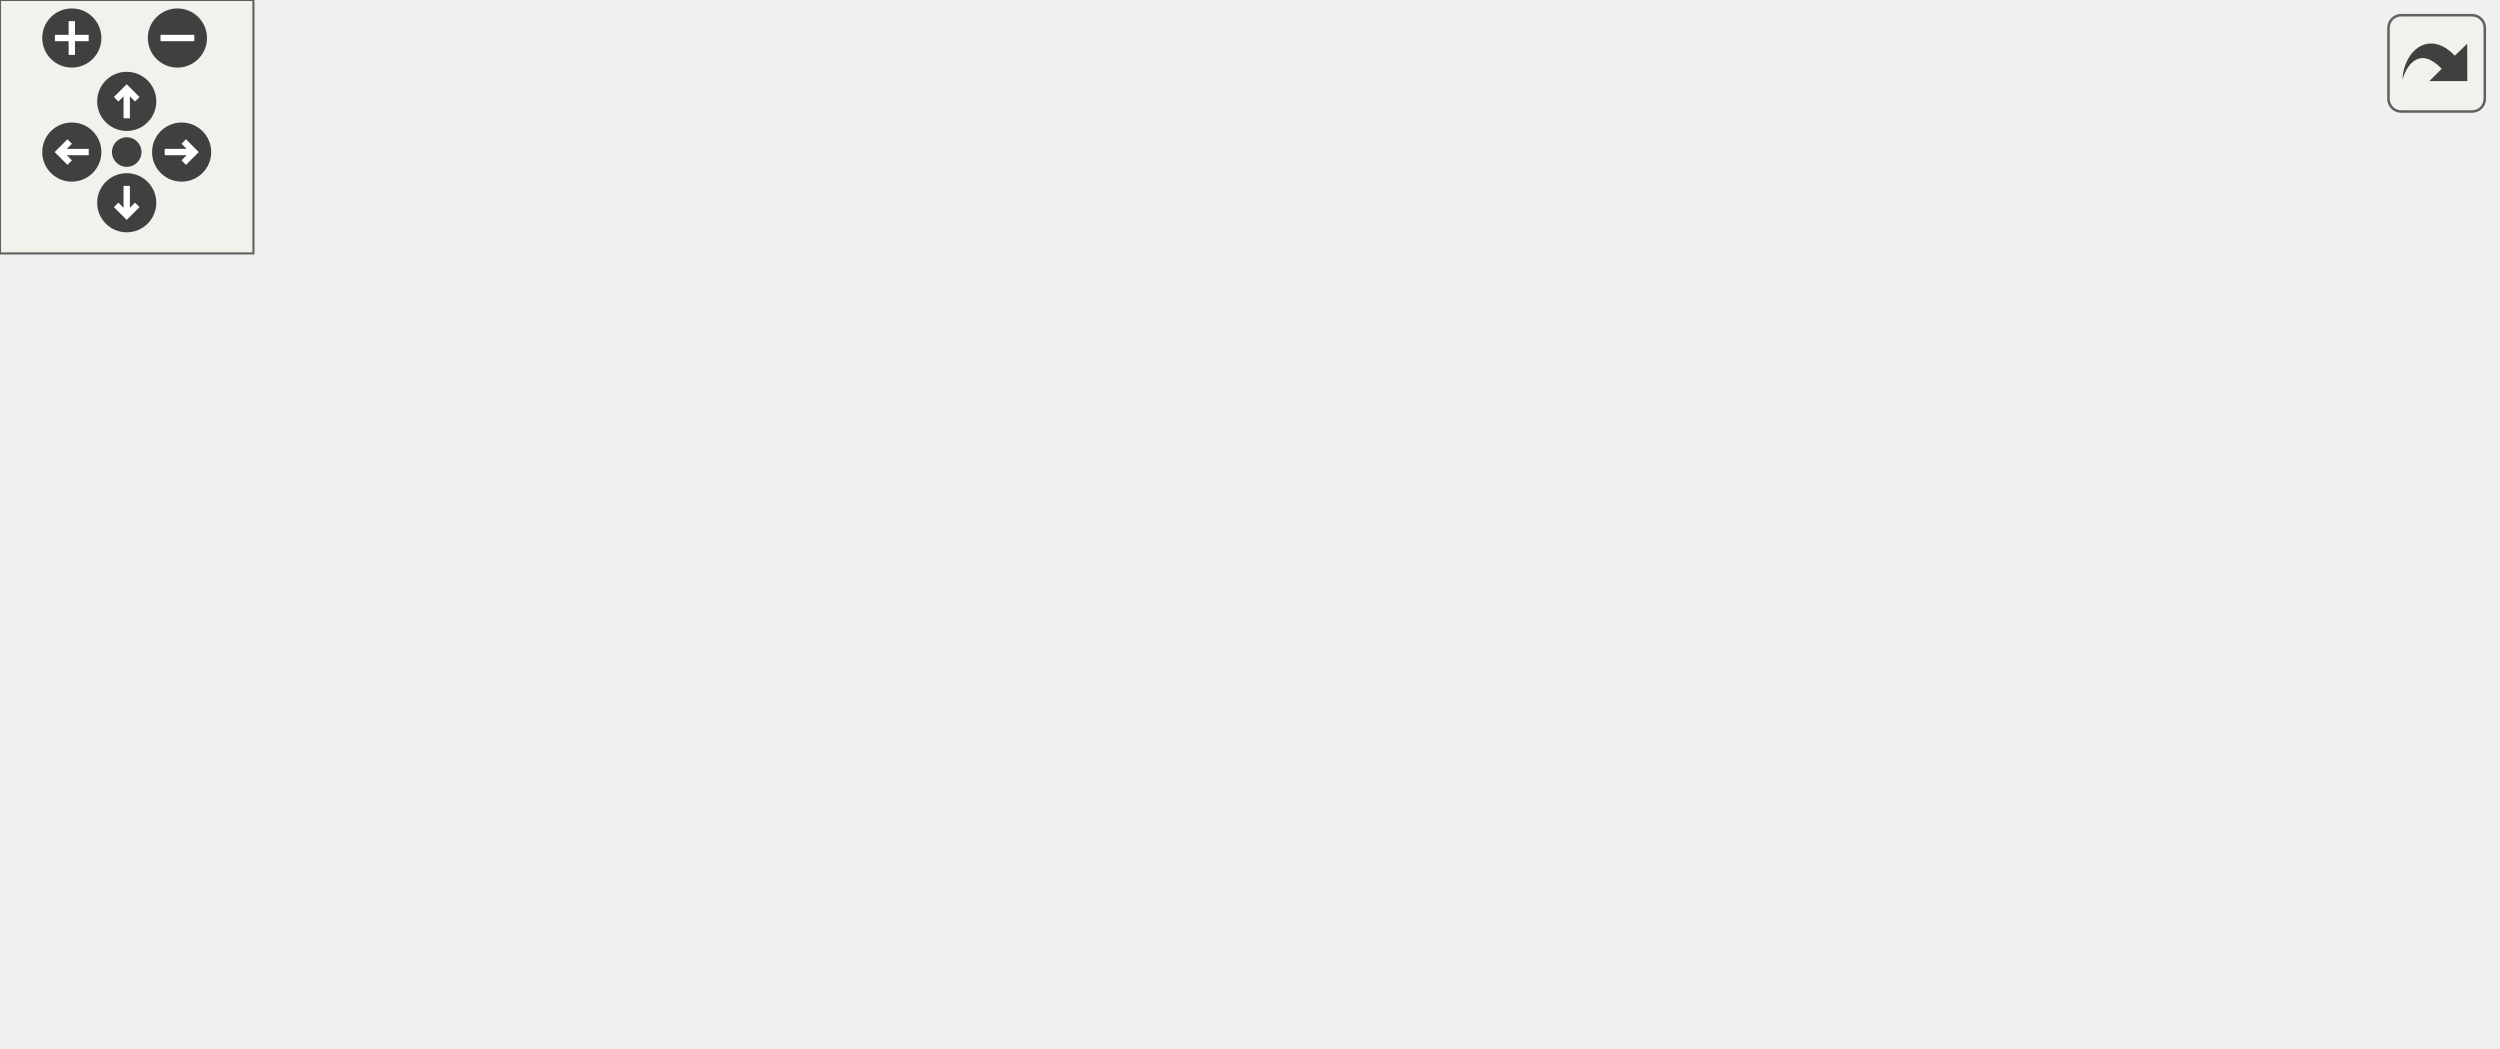
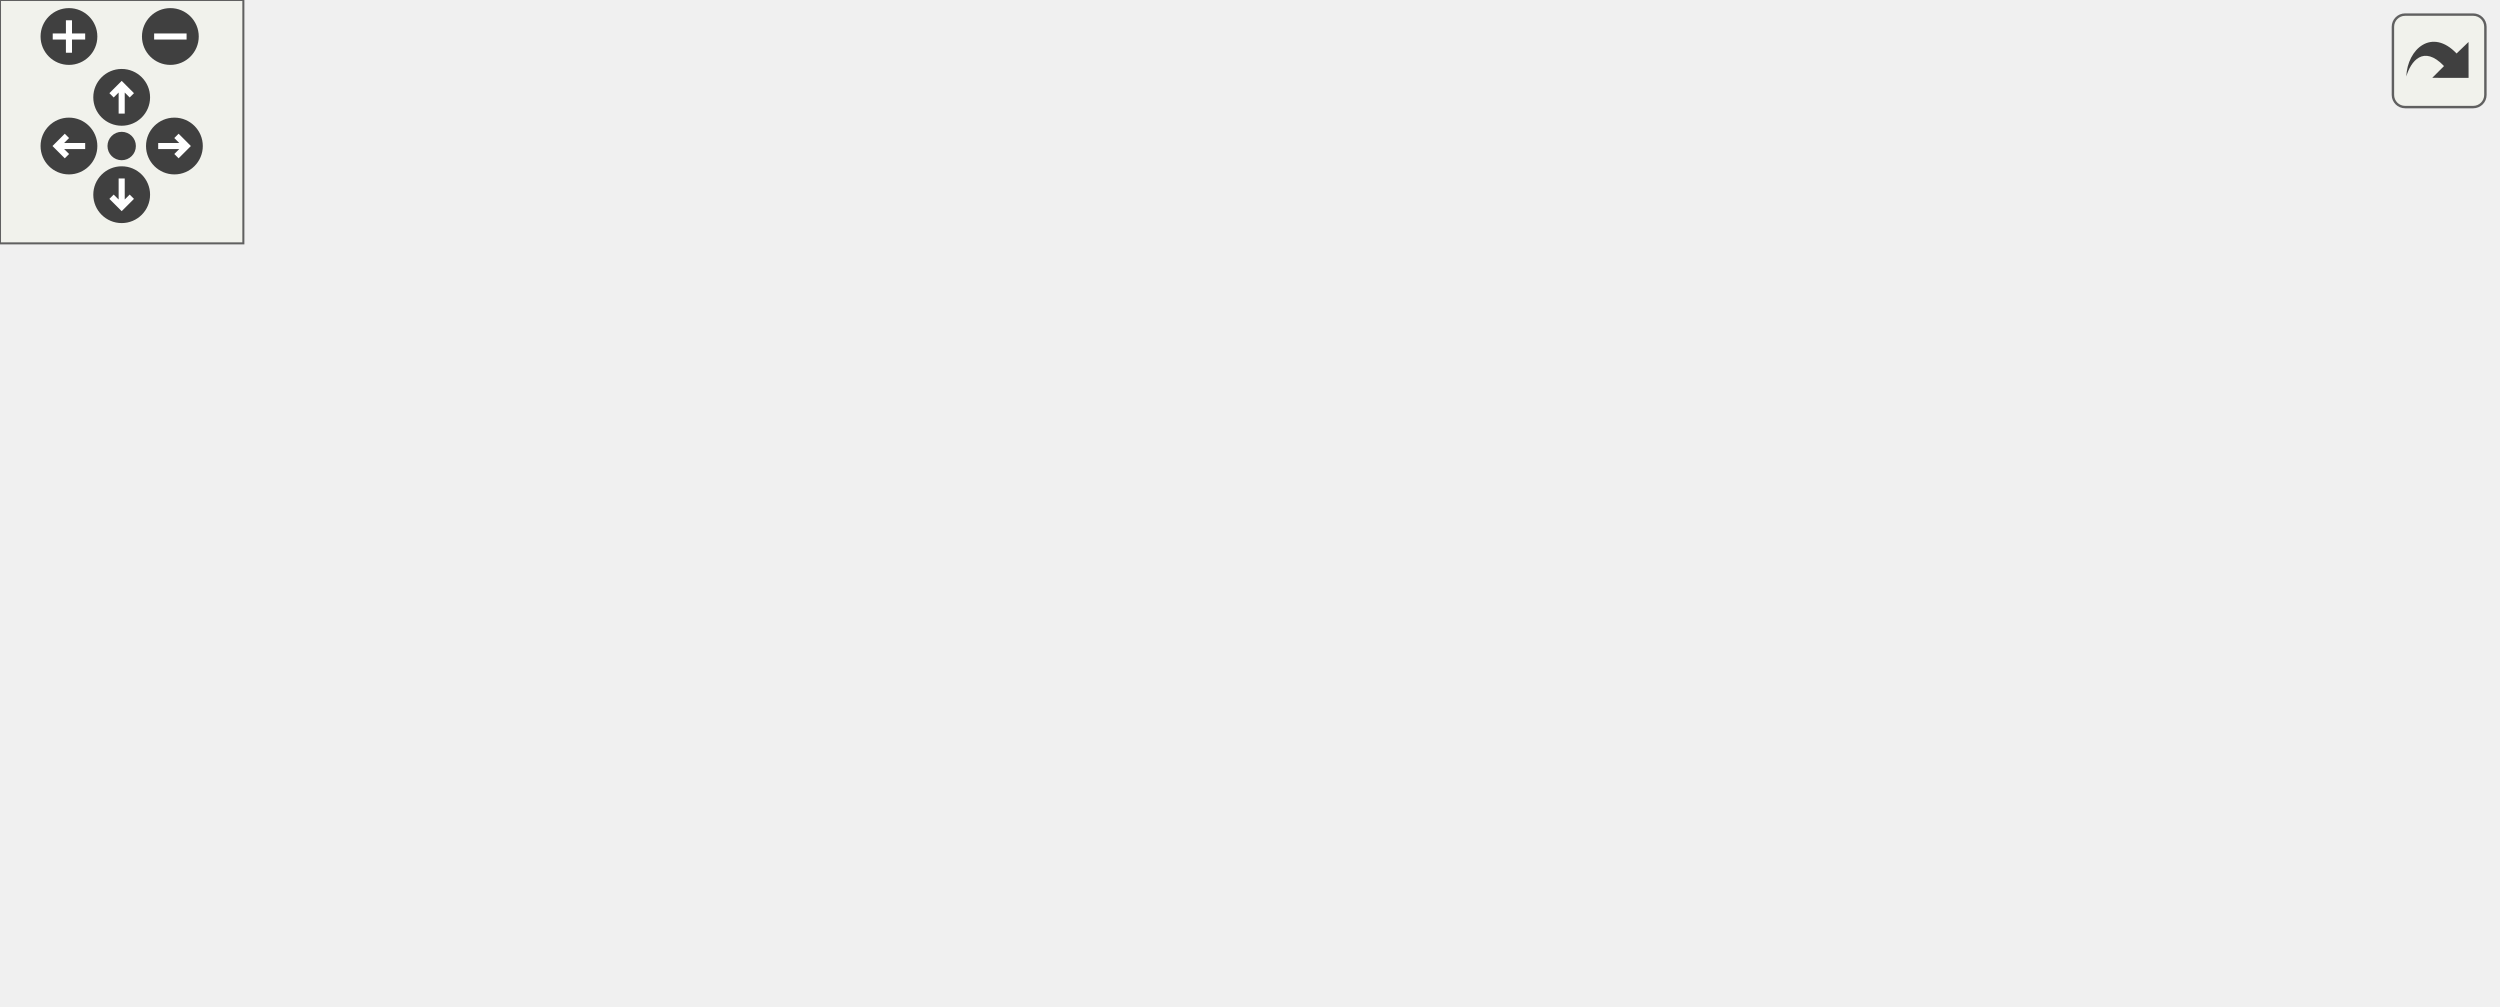
<svg xmlns="http://www.w3.org/2000/svg" xmlns:xlink="http://www.w3.org/1999/xlink" id="main" version="1.1" xml:space="preserve">
  <style type="text/css">
.edge:hover path { stroke: red; }
.edge:hover polygon { stroke: red; fill: red; }
</style>
  <defs>
    <circle id="rim" cx="0" cy="0" r="7" />
    <circle id="rim2" cx="0" cy="0" r="3.5" />
    <g id="zoomPlus">
      <use xlink:href="#rim" fill="#404040">
        <set attributeName="fill" to="#808080" begin="zoomplus.mouseover" end="zoomplus.mouseout" />
      </use>
      <path d="M-4,0h8M0,-4v8" fill="none" stroke="white" stroke-width="1.5" pointer-events="none" />
    </g>
    <g id="zoomMin">
      <use xlink:href="#rim" fill="#404040">
        <set attributeName="fill" to="#808080" begin="zoomminus.mouseover" end="zoomminus.mouseout" />
      </use>
      <path d="M-4,0h8" fill="none" stroke="white" stroke-width="1.5" pointer-events="none" />
    </g>
    <g id="dirArrow">
      <path fill="none" stroke="white" stroke-width="1.5" d="M0,-3.0v7 M-2.5,-0.5L0,-3.0L2.5,-0.5" />
    </g>
    <g id="resetDef">
      <use xlink:href="#rim2" fill="#404040">
        <set attributeName="fill" to="#808080" begin="reset.mouseover" end="reset.mouseout" />
      </use>
    </g>
  </defs>
  <svg id="graph" class="graph">
    <g id="viewport">
      <g id="node1" class="node">
        <g id="a_node1">
          <a xlink:title="The result of any HTTP request. Contains the headers, vital rate limit figures, and returned request ...">
-             <polygon fill="#bfbfbf" stroke="black" points="141,-0.5 141,-19.5 312,-19.5 312,-0.5 141,-0.5" />
-             <text text-anchor="middle" x="226.5" y="-7.5" font-family="Helvetica,sans-Serif" font-size="10.00">dpp::http_request_completion_t</text>
+             <polygon fill="#bfbfbf" stroke="black" points="165.5,-0.5 165.5,-19.5 336.5,-19.5 336.5,-0.5 165.5,-0.5" />
+             <text text-anchor="middle" x="251" y="-7.5" font-family="Helvetica,sans-Serif" font-size="10.00">dpp::http_request_completion_t</text>
          </a>
        </g>
      </g>
      <g id="node2" class="node">
        <g id="a_node2">
          <a xlink:title=" ">
-             <polygon fill="none" stroke="#bfbfbf" points="0,-100.5 0,-119.5 47,-119.5 47,-100.5 0,-100.5" />
-             <text text-anchor="middle" x="23.5" y="-107.5" font-family="Helvetica,sans-Serif" font-size="10.00">map&lt;</text>
+             <polygon fill="none" stroke="#bfbfbf" points="0,-100.5 0,-119.5 72,-119.5 72,-100.5 0,-100.5" />
+             <text text-anchor="middle" x="36" y="-107.5" font-family="Helvetica,sans-Serif" font-size="10.00">multimap&lt;</text>
          </a>
        </g>
      </g>
      <g id="edge1" class="edge">
-         <path fill="none" stroke="#9a32cd" stroke-dasharray="5,2" d="M27.33,-90.28C31.71,-73.84 40.59,-50.62 57.5,-38 71.07,-27.87 106.07,-21.41 140.72,-17.35" />
-         <polygon fill="#9a32cd" stroke="#9a32cd" points="23.84,-89.84 24.97,-100.37 30.65,-91.43 23.84,-89.84" />
-         <text text-anchor="middle" x="79" y="-57.5" font-family="Helvetica,sans-Serif" font-size="10.00"> headers</text>
+         <path fill="none" stroke="#9a32cd" stroke-dasharray="5,2" d="M42.8,-90.64C49.94,-74.09 62.82,-50.49 82,-38 96.13,-28.8 130.95,-22.45 165.34,-18.23" />
+         <polygon fill="#9a32cd" stroke="#9a32cd" points="39.4,-89.73 38.93,-100.31 45.9,-92.33 39.4,-89.73" />
+         <text text-anchor="middle" x="103.5" y="-57.5" font-family="Helvetica,sans-Serif" font-size="10.00"> headers</text>
      </g>
      <g id="node3" class="node">
        <g id="a_node3">
          <a xlink:title=" ">
-             <polygon fill="none" stroke="#bfbfbf" points="65.5,-100.5 65.5,-119.5 121.5,-119.5 121.5,-100.5 65.5,-100.5" />
-             <text text-anchor="middle" x="93.5" y="-107.5" font-family="Helvetica,sans-Serif" font-size="10.00">uint16_t</text>
+             <polygon fill="none" stroke="#bfbfbf" points="90,-100.5 90,-119.5 146,-119.5 146,-100.5 90,-100.5" />
+             <text text-anchor="middle" x="118" y="-107.5" font-family="Helvetica,sans-Serif" font-size="10.00">uint16_t</text>
          </a>
        </g>
      </g>
      <g id="edge2" class="edge">
-         <path fill="none" stroke="#9a32cd" stroke-dasharray="5,2" d="M100.15,-90.71C106.92,-74.59 118.93,-51.61 136.5,-38 147.59,-29.41 161.39,-23.55 174.82,-19.54" />
-         <polygon fill="#9a32cd" stroke="#9a32cd" points="96.85,-89.56 96.46,-100.14 103.36,-92.11 96.85,-89.56" />
-         <text text-anchor="middle" x="153.5" y="-57.5" font-family="Helvetica,sans-Serif" font-size="10.00"> status</text>
+         <path fill="none" stroke="#9a32cd" stroke-dasharray="5,2" d="M124.65,-90.71C131.42,-74.59 143.43,-51.61 161,-38 172.09,-29.41 185.89,-23.55 199.32,-19.54" />
+         <polygon fill="#9a32cd" stroke="#9a32cd" points="121.35,-89.56 120.96,-100.14 127.86,-92.11 121.35,-89.56" />
+         <text text-anchor="middle" x="178" y="-57.5" font-family="Helvetica,sans-Serif" font-size="10.00"> status</text>
      </g>
      <g id="node4" class="node">
        <g id="a_node4">
          <a xlink:title=" ">
-             <polygon fill="none" stroke="#bfbfbf" points="140,-100.5 140,-119.5 205,-119.5 205,-100.5 140,-100.5" />
-             <text text-anchor="middle" x="172.5" y="-107.5" font-family="Helvetica,sans-Serif" font-size="10.00">http_error</text>
+             <polygon fill="none" stroke="#bfbfbf" points="164.5,-100.5 164.5,-119.5 229.5,-119.5 229.5,-100.5 164.5,-100.5" />
+             <text text-anchor="middle" x="197" y="-107.5" font-family="Helvetica,sans-Serif" font-size="10.00">http_error</text>
          </a>
        </g>
      </g>
      <g id="edge3" class="edge">
-         <path fill="none" stroke="#9a32cd" stroke-dasharray="5,2" d="M173.83,-90.18C175.67,-75.01 180.05,-53.68 190.5,-38 195.53,-30.46 203.39,-24.21 210.49,-19.63" />
-         <polygon fill="#9a32cd" stroke="#9a32cd" points="170.32,-90.11 172.86,-100.39 177.29,-90.77 170.32,-90.11" />
-         <text text-anchor="middle" x="204" y="-57.5" font-family="Helvetica,sans-Serif" font-size="10.00"> error</text>
+         <path fill="none" stroke="#9a32cd" stroke-dasharray="5,2" d="M198.33,-90.18C200.17,-75.01 204.55,-53.68 215,-38 220.03,-30.46 227.89,-24.21 234.99,-19.63" />
+         <polygon fill="#9a32cd" stroke="#9a32cd" points="194.82,-90.11 197.36,-100.39 201.79,-90.77 194.82,-90.11" />
+         <text text-anchor="middle" x="228.5" y="-57.5" font-family="Helvetica,sans-Serif" font-size="10.00"> error</text>
      </g>
      <g id="node5" class="node">
        <g id="a_node5">
          <a xlink:title=" ">
-             <polygon fill="none" stroke="#bfbfbf" points="223,-100.5 223,-119.5 288,-119.5 288,-100.5 223,-100.5" />
-             <text text-anchor="middle" x="255.5" y="-107.5" font-family="Helvetica,sans-Serif" font-size="10.00">std::string</text>
+             <polygon fill="none" stroke="#bfbfbf" points="247.5,-100.5 247.5,-119.5 312.5,-119.5 312.5,-100.5 247.5,-100.5" />
+             <text text-anchor="middle" x="280" y="-107.5" font-family="Helvetica,sans-Serif" font-size="10.00">std::string</text>
          </a>
        </g>
      </g>
      <g id="edge4" class="edge">
-         <path fill="none" stroke="#9a32cd" stroke-dasharray="5,2" d="M235.1,-93.27C232.02,-89.91 229.28,-86.11 227.5,-82 218.48,-61.19 221.91,-33.61 224.55,-19.75" />
-         <polygon fill="#9a32cd" stroke="#9a32cd" points="232.93,-96.03 242.62,-100.3 237.7,-90.91 232.93,-96.03" />
-         <text text-anchor="middle" x="267.5" y="-63" font-family="Helvetica,sans-Serif" font-size="10.00"> body</text>
-         <text text-anchor="middle" x="267.5" y="-52" font-family="Helvetica,sans-Serif" font-size="10.00">ratelimit_bucket</text>
+         <path fill="none" stroke="#9a32cd" stroke-dasharray="5,2" d="M259.6,-93.27C256.52,-89.91 253.78,-86.11 252,-82 242.98,-61.19 246.41,-33.61 249.05,-19.75" />
+         <polygon fill="#9a32cd" stroke="#9a32cd" points="257.43,-96.03 267.12,-100.3 262.2,-90.91 257.43,-96.03" />
+         <text text-anchor="middle" x="292" y="-63" font-family="Helvetica,sans-Serif" font-size="10.00"> body</text>
+         <text text-anchor="middle" x="292" y="-52" font-family="Helvetica,sans-Serif" font-size="10.00">ratelimit_bucket</text>
      </g>
      <g id="node6" class="node">
        <g id="a_node6">
          <a xlink:title=" ">
-             <polygon fill="none" stroke="#bfbfbf" points="203.5,-157.5 203.5,-187.5 307.5,-187.5 307.5,-157.5 203.5,-157.5" />
-             <text text-anchor="start" x="211.5" y="-175.5" font-family="Helvetica,sans-Serif" font-size="10.00">std::basic_string&lt;</text>
-             <text text-anchor="middle" x="255.5" y="-164.5" font-family="Helvetica,sans-Serif" font-size="10.00"> Char &gt;</text>
+             <polygon fill="none" stroke="#bfbfbf" points="228,-157.5 228,-187.5 332,-187.5 332,-157.5 228,-157.5" />
+             <text text-anchor="start" x="236" y="-175.5" font-family="Helvetica,sans-Serif" font-size="10.00">std::basic_string&lt;</text>
+             <text text-anchor="middle" x="280" y="-164.5" font-family="Helvetica,sans-Serif" font-size="10.00"> Char &gt;</text>
          </a>
        </g>
      </g>
      <g id="edge5" class="edge">
-         <path fill="none" stroke="midnightblue" d="M255.5,-147.35C255.5,-137.51 255.5,-126.78 255.5,-119.54" />
-         <polygon fill="midnightblue" stroke="midnightblue" points="252,-147.47 255.5,-157.47 259,-147.47 252,-147.47" />
+         <path fill="none" stroke="midnightblue" d="M280,-147.35C280,-137.51 280,-126.78 280,-119.54" />
+         <polygon fill="midnightblue" stroke="midnightblue" points="276.5,-147.47 280,-157.47 283.5,-147.47 276.5,-147.47" />
      </g>
      <g id="node7" class="node">
        <g id="a_node7">
          <a xlink:title=" ">
-             <polygon fill="none" stroke="#bfbfbf" points="306.5,-100.5 306.5,-119.5 362.5,-119.5 362.5,-100.5 306.5,-100.5" />
-             <text text-anchor="middle" x="334.5" y="-107.5" font-family="Helvetica,sans-Serif" font-size="10.00">uint64_t</text>
+             <polygon fill="none" stroke="#bfbfbf" points="331,-100.5 331,-119.5 387,-119.5 387,-100.5 331,-100.5" />
+             <text text-anchor="middle" x="359" y="-107.5" font-family="Helvetica,sans-Serif" font-size="10.00">uint64_t</text>
          </a>
        </g>
      </g>
      <g id="edge6" class="edge">
-         <path fill="none" stroke="#9a32cd" stroke-dasharray="5,2" d="M331.87,-90.01C328.71,-74.09 321.9,-51.81 307.5,-38 298.51,-29.38 286.7,-23.51 274.89,-19.51" />
-         <polygon fill="#9a32cd" stroke="#9a32cd" points="328.48,-90.98 333.58,-100.27 335.39,-89.83 328.48,-90.98" />
-         <text text-anchor="middle" x="379.5" y="-74" font-family="Helvetica,sans-Serif" font-size="10.00"> ratelimit_limit</text>
-         <text text-anchor="middle" x="379.5" y="-63" font-family="Helvetica,sans-Serif" font-size="10.00">ratelimit_remaining</text>
-         <text text-anchor="middle" x="379.5" y="-52" font-family="Helvetica,sans-Serif" font-size="10.00">ratelimit_reset_after</text>
-         <text text-anchor="middle" x="379.5" y="-41" font-family="Helvetica,sans-Serif" font-size="10.00">ratelimit_retry_after</text>
+         <path fill="none" stroke="#9a32cd" stroke-dasharray="5,2" d="M356.37,-90.01C353.21,-74.09 346.4,-51.81 332,-38 323.01,-29.38 311.2,-23.51 299.39,-19.51" />
+         <polygon fill="#9a32cd" stroke="#9a32cd" points="352.98,-90.98 358.08,-100.27 359.89,-89.83 352.98,-90.98" />
+         <text text-anchor="middle" x="404" y="-74" font-family="Helvetica,sans-Serif" font-size="10.00"> ratelimit_limit</text>
+         <text text-anchor="middle" x="404" y="-63" font-family="Helvetica,sans-Serif" font-size="10.00">ratelimit_remaining</text>
+         <text text-anchor="middle" x="404" y="-52" font-family="Helvetica,sans-Serif" font-size="10.00">ratelimit_reset_after</text>
+         <text text-anchor="middle" x="404" y="-41" font-family="Helvetica,sans-Serif" font-size="10.00">ratelimit_retry_after</text>
      </g>
      <g id="node8" class="node">
        <g id="a_node8">
          <a xlink:title=" ">
-             <polygon fill="none" stroke="#bfbfbf" points="433.5,-100.5 433.5,-119.5 471.5,-119.5 471.5,-100.5 433.5,-100.5" />
-             <text text-anchor="middle" x="452.5" y="-107.5" font-family="Helvetica,sans-Serif" font-size="10.00">bool</text>
+             <polygon fill="none" stroke="#bfbfbf" points="458,-100.5 458,-119.5 496,-119.5 496,-100.5 458,-100.5" />
+             <text text-anchor="middle" x="477" y="-107.5" font-family="Helvetica,sans-Serif" font-size="10.00">bool</text>
          </a>
        </g>
      </g>
      <g id="edge7" class="edge">
-         <path fill="none" stroke="#9a32cd" stroke-dasharray="5,2" d="M452.05,-90.39C450.59,-74.02 445.72,-50.85 430.5,-38 412.62,-22.91 359.62,-16.19 312.12,-13.23" />
-         <polygon fill="#9a32cd" stroke="#9a32cd" points="448.56,-90.64 452.6,-100.43 455.55,-90.25 448.56,-90.64" />
-         <text text-anchor="middle" x="491" y="-57.5" font-family="Helvetica,sans-Serif" font-size="10.00"> ratelimit_global</text>
+         <path fill="none" stroke="#9a32cd" stroke-dasharray="5,2" d="M476.55,-90.39C475.09,-74.02 470.22,-50.85 455,-38 437.12,-22.91 384.12,-16.19 336.62,-13.23" />
+         <polygon fill="#9a32cd" stroke="#9a32cd" points="473.06,-90.64 477.1,-100.43 480.05,-90.25 473.06,-90.64" />
+         <text text-anchor="middle" x="515.5" y="-57.5" font-family="Helvetica,sans-Serif" font-size="10.00"> ratelimit_global</text>
      </g>
      <g id="node9" class="node">
        <g id="a_node9">
          <a xlink:title=" ">
-             <polygon fill="none" stroke="#bfbfbf" points="531.5,-100.5 531.5,-119.5 581.5,-119.5 581.5,-100.5 531.5,-100.5" />
-             <text text-anchor="middle" x="556.5" y="-107.5" font-family="Helvetica,sans-Serif" font-size="10.00">double</text>
+             <polygon fill="none" stroke="#bfbfbf" points="556,-100.5 556,-119.5 606,-119.5 606,-100.5 556,-100.5" />
+             <text text-anchor="middle" x="581" y="-107.5" font-family="Helvetica,sans-Serif" font-size="10.00">double</text>
          </a>
        </g>
      </g>
      <g id="edge8" class="edge">
-         <path fill="none" stroke="#9a32cd" stroke-dasharray="5,2" d="M556.18,-90.23C554.81,-73.75 550,-50.51 534.5,-38 517.48,-24.27 397.26,-17.07 312.17,-13.66" />
-         <polygon fill="#9a32cd" stroke="#9a32cd" points="552.69,-90.53 556.67,-100.35 559.68,-90.19 552.69,-90.53" />
-         <text text-anchor="middle" x="574.5" y="-57.5" font-family="Helvetica,sans-Serif" font-size="10.00"> latency</text>
+         <path fill="none" stroke="#9a32cd" stroke-dasharray="5,2" d="M580.68,-90.23C579.31,-73.75 574.5,-50.51 559,-38 541.98,-24.27 421.76,-17.07 336.67,-13.66" />
+         <polygon fill="#9a32cd" stroke="#9a32cd" points="577.19,-90.53 581.17,-100.35 584.18,-90.19 577.19,-90.53" />
+         <text text-anchor="middle" x="599" y="-57.5" font-family="Helvetica,sans-Serif" font-size="10.00"> latency</text>
      </g>
    </g>
  </svg>
  <g id="navigator" transform="translate(0 0)" fill="#404254">
    <rect fill="#f2f5e9" fill-opacity="0.5" stroke="#606060" stroke-width=".5" x="0" y="0" width="60" height="60" />
    <use id="zoomplus" xlink:href="#zoomPlus" x="17" y="9" />
    <use id="zoomminus" xlink:href="#zoomMin" x="42" y="9" />
    <use id="reset" xlink:href="#resetDef" x="30" y="36" />
    <g id="arrowUp" xlink:href="#dirArrow" transform="translate(30 24)">
      <use xlink:href="#rim" fill="#404040">
        <set attributeName="fill" to="#808080" begin="arrowUp.mouseover" end="arrowUp.mouseout" />
      </use>
      <path fill="none" stroke="white" stroke-width="1.5" d="M0,-3.0v7 M-2.5,-0.5L0,-3.0L2.5,-0.5" />
    </g>
    <g id="arrowRight" xlink:href="#dirArrow" transform="rotate(90) translate(36 -43)">
      <use xlink:href="#rim" fill="#404040">
        <set attributeName="fill" to="#808080" begin="arrowRight.mouseover" end="arrowRight.mouseout" />
      </use>
      <path fill="none" stroke="white" stroke-width="1.5" d="M0,-3.0v7 M-2.5,-0.5L0,-3.0L2.5,-0.5" />
    </g>
    <g id="arrowDown" xlink:href="#dirArrow" transform="rotate(180) translate(-30 -48)">
      <use xlink:href="#rim" fill="#404040">
        <set attributeName="fill" to="#808080" begin="arrowDown.mouseover" end="arrowDown.mouseout" />
      </use>
      <path fill="none" stroke="white" stroke-width="1.5" d="M0,-3.0v7 M-2.5,-0.5L0,-3.0L2.5,-0.5" />
    </g>
    <g id="arrowLeft" xlink:href="#dirArrow" transform="rotate(270) translate(-36 17)">
      <use xlink:href="#rim" fill="#404040">
        <set attributeName="fill" to="#808080" begin="arrowLeft.mouseover" end="arrowLeft.mouseout" />
      </use>
      <path fill="none" stroke="white" stroke-width="1.5" d="M0,-3.0v7 M-2.5,-0.5L0,-3.0L2.5,-0.5" />
    </g>
  </g>
  <svg viewBox="0 0 15 15" width="100%" height="30px" preserveAspectRatio="xMaxYMin meet">
    <g id="arrow_out" transform="scale(0.3 0.3)">
      <a xlink:href="structdpp_1_1http__request__completion__t__coll__graph_org.svg" target="_base">
        <rect id="button" ry="5" rx="5" y="6" x="6" height="38" width="38" fill="#f2f5e9" fill-opacity="0.5" stroke="#606060" stroke-width="1.0" />
        <path id="arrow" d="M 11.5,31.437 C 11.94,20.098 22.043,11.323 32.159,21.979 L 37.069,17.246 C 37.069,17.246 37.088,32 37.088,32 L 22.16,31.978 C 22.16,31.978 26.998,27.14 26.998,27.14 C 18.529,18.264 13.292,25.23 11.5,31.437 z" style="fill:#404040;" />
      </a>
    </g>
  </svg>
</svg>
